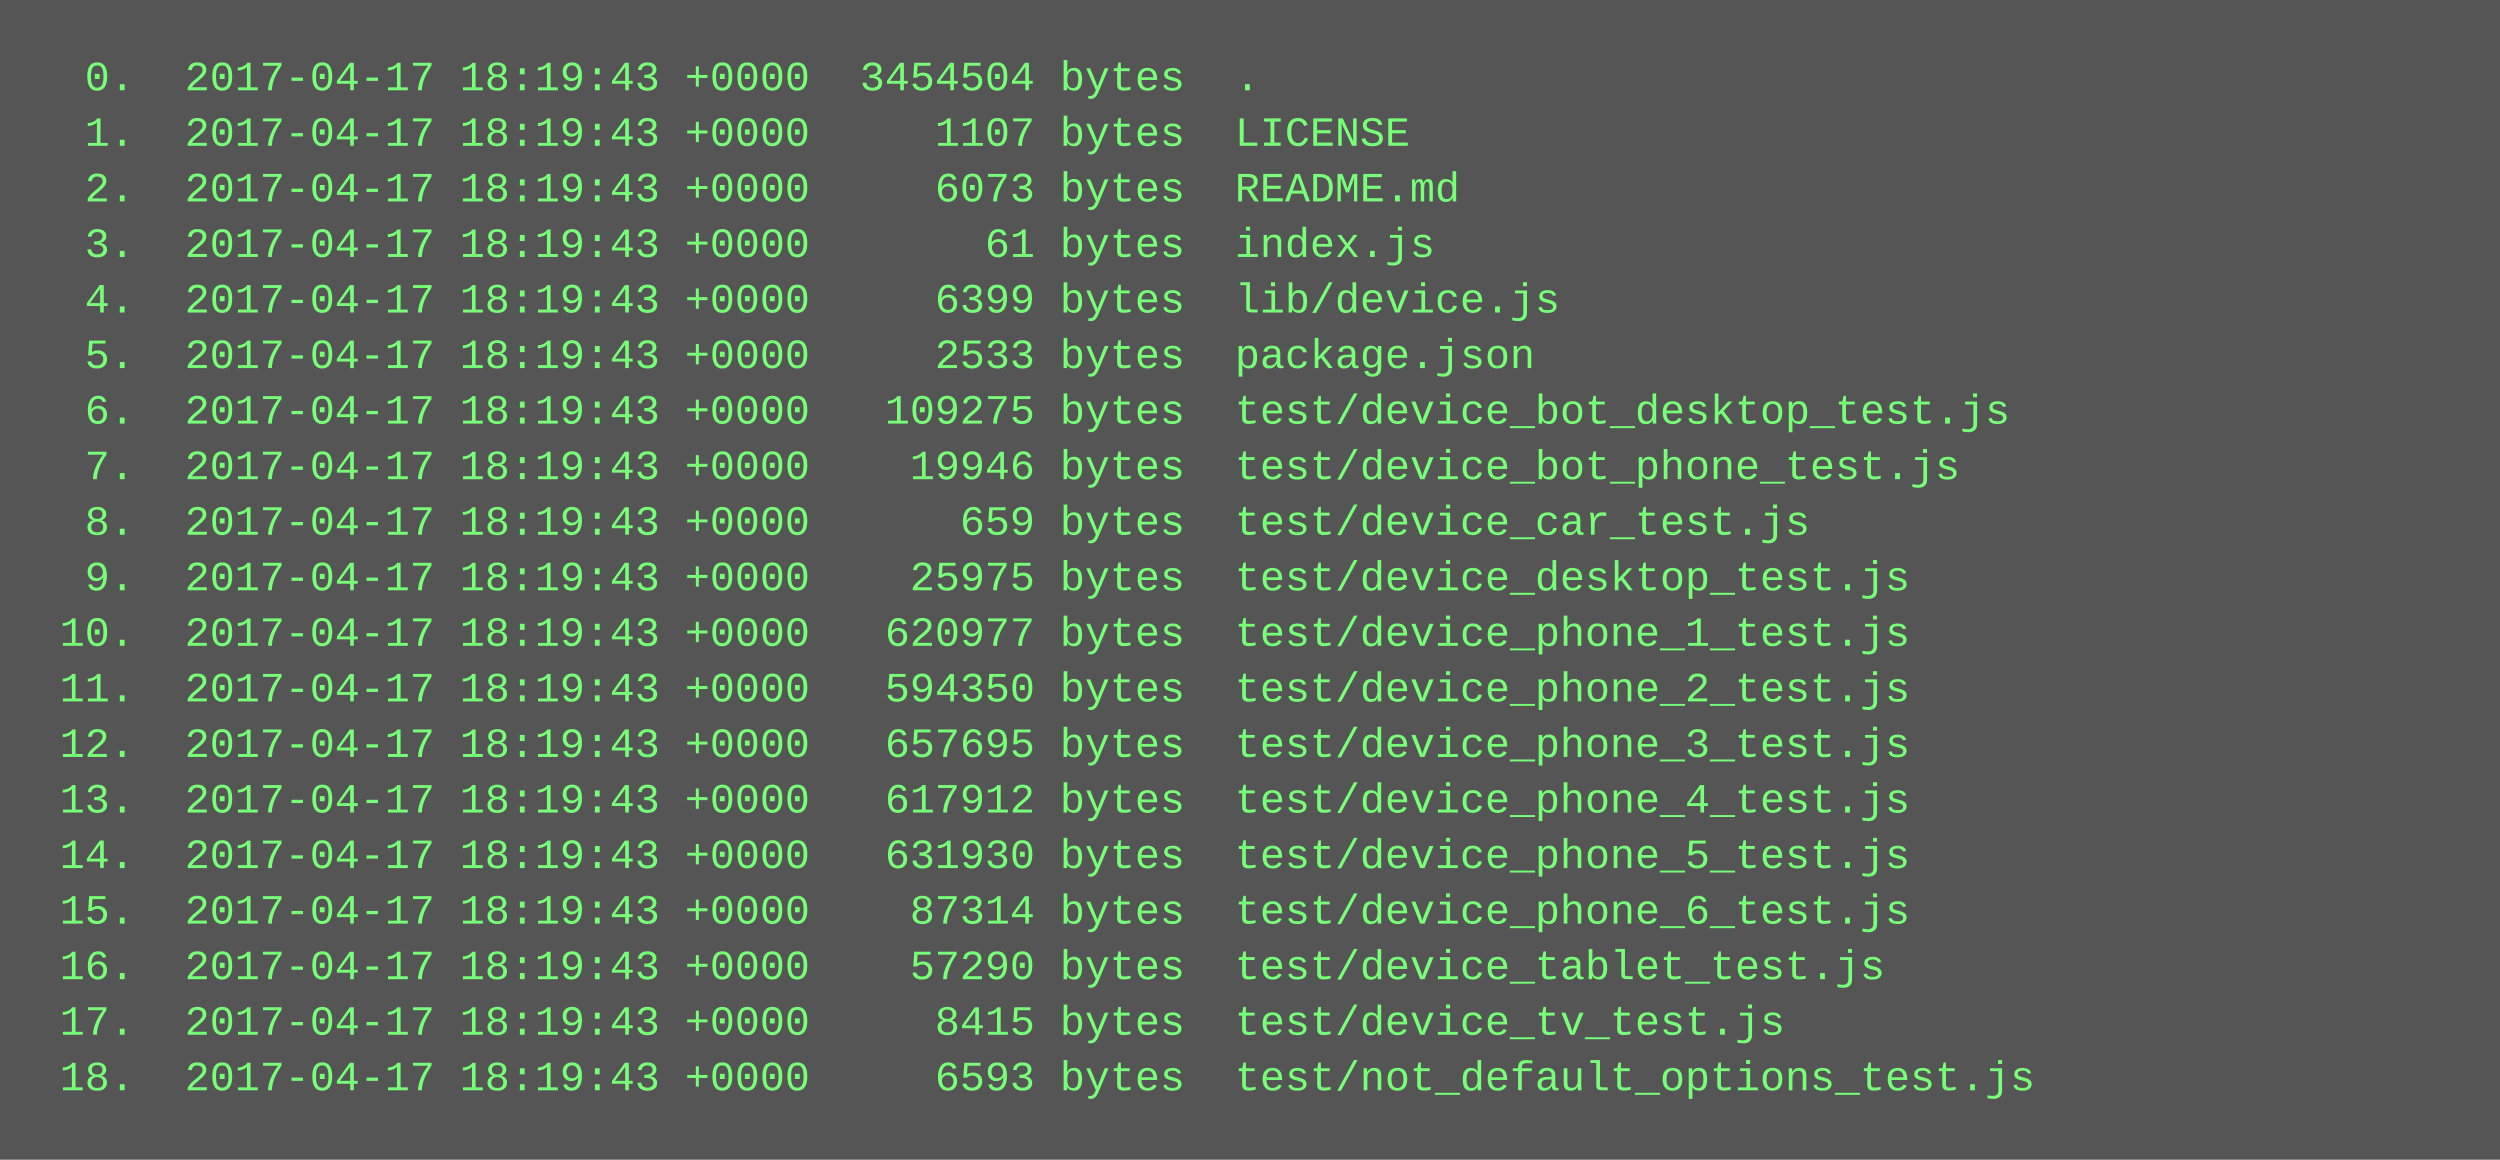
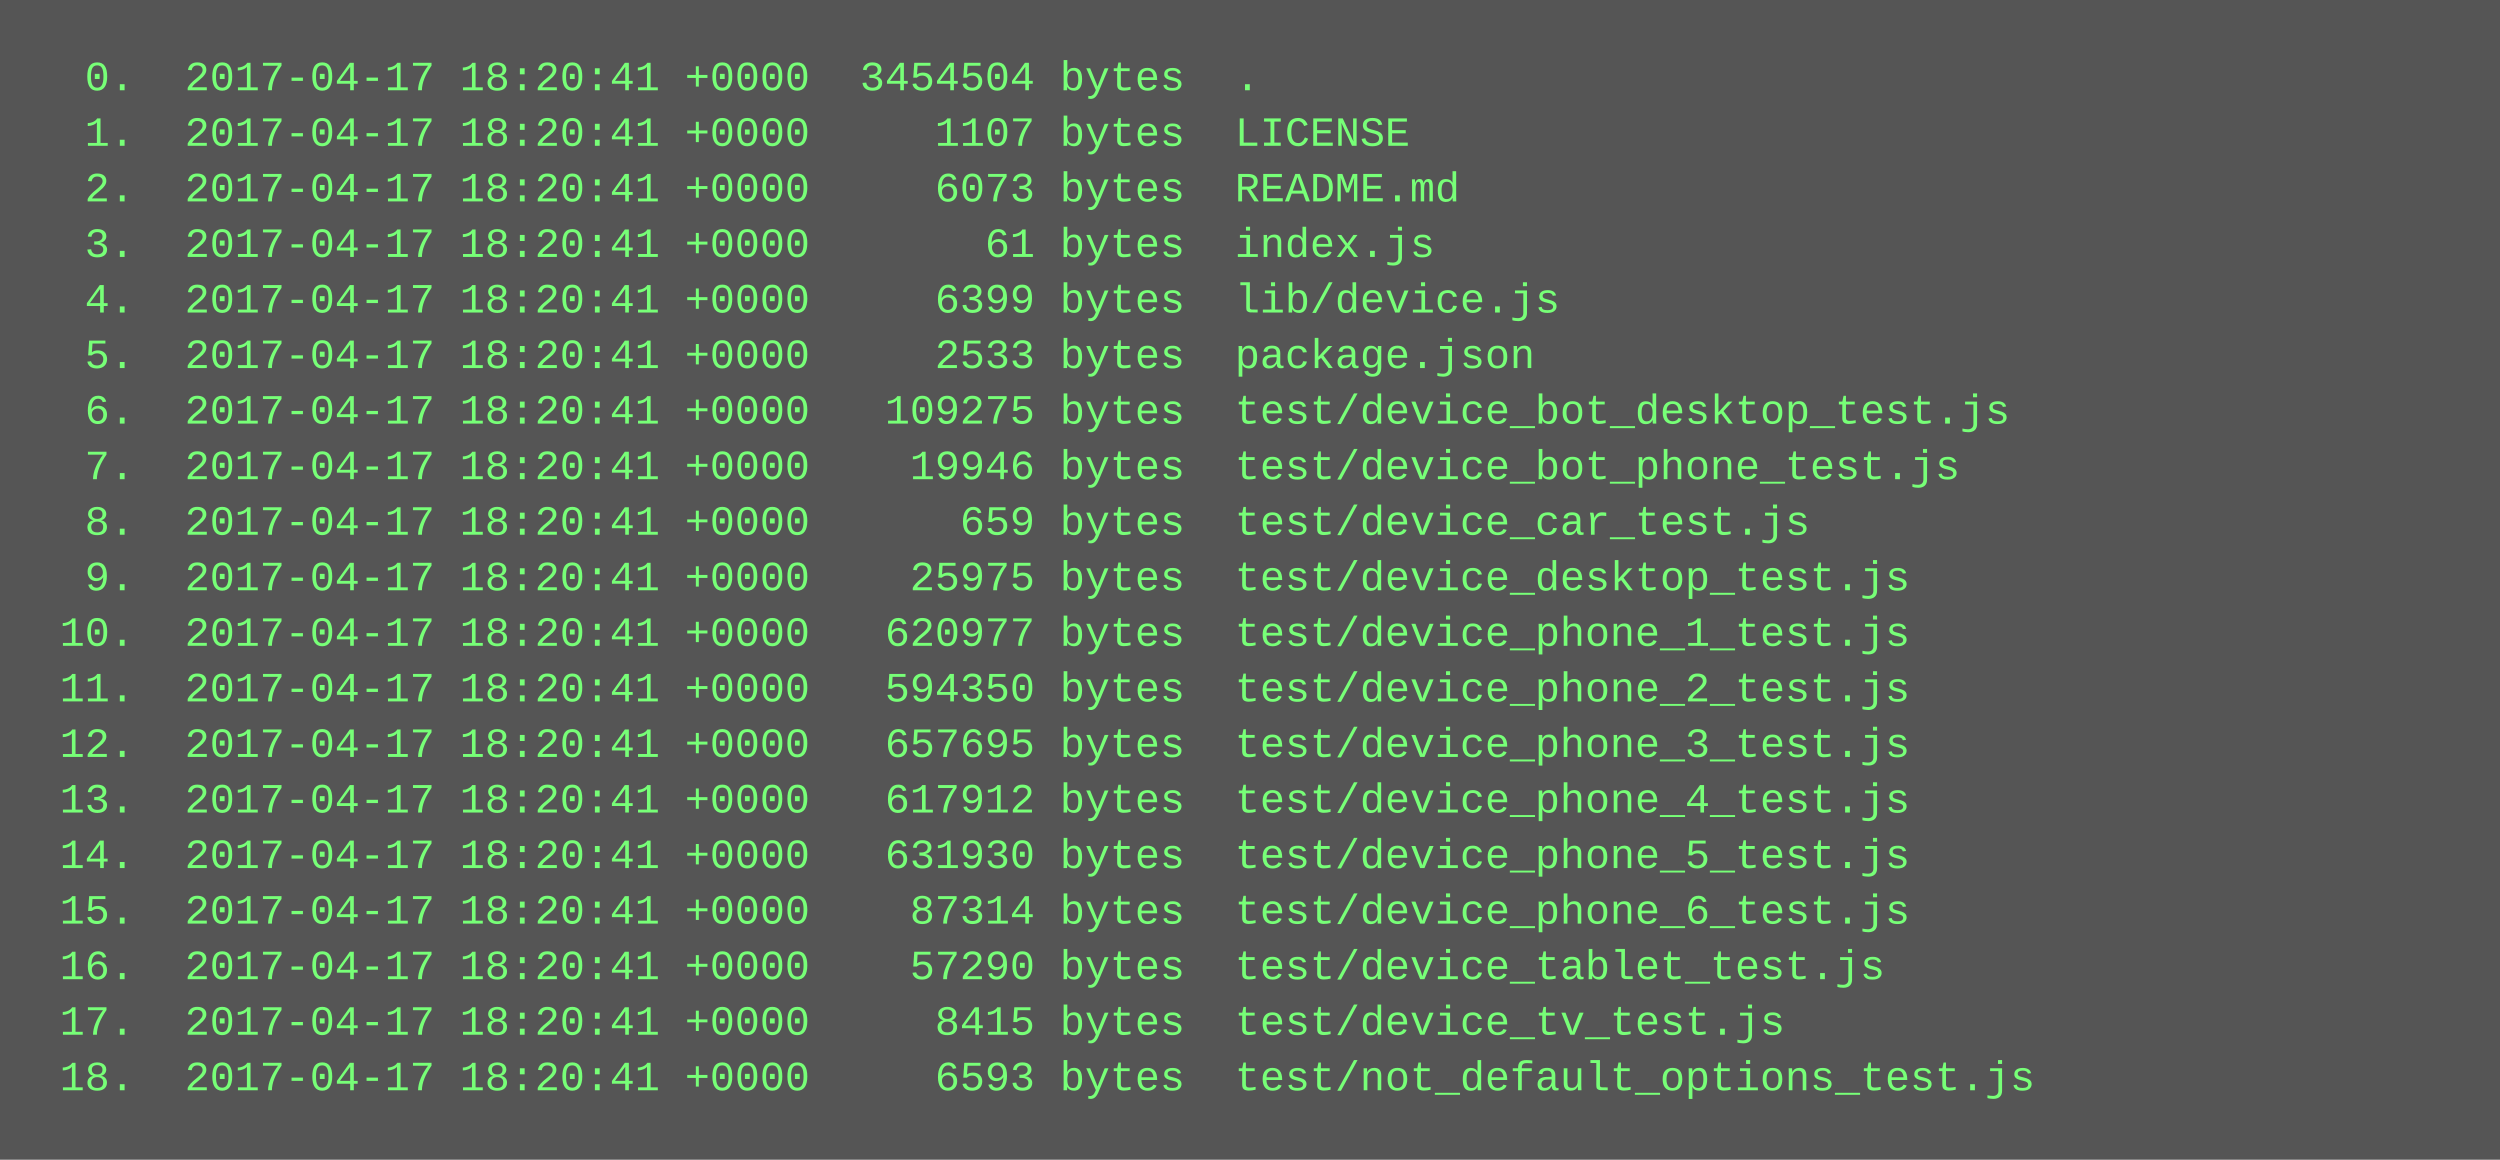
<svg xmlns="http://www.w3.org/2000/svg" height="334" width="720">
  <rect height="334" fill="#555" width="720" />
  <text fill="#7f7" font-family="Courier New" font-size="12" xml:space="preserve">
-     <tspan x="10" y="26">  0.  2017-04-17 18:19:43 +0000  3454504 bytes  .</tspan>
-     <tspan x="10" y="42">  1.  2017-04-17 18:19:43 +0000     1107 bytes  LICENSE</tspan>
-     <tspan x="10" y="58">  2.  2017-04-17 18:19:43 +0000     6073 bytes  README.md</tspan>
-     <tspan x="10" y="74">  3.  2017-04-17 18:19:43 +0000       61 bytes  index.js</tspan>
-     <tspan x="10" y="90">  4.  2017-04-17 18:19:43 +0000     6399 bytes  lib/device.js</tspan>
-     <tspan x="10" y="106">  5.  2017-04-17 18:19:43 +0000     2533 bytes  package.json</tspan>
-     <tspan x="10" y="122">  6.  2017-04-17 18:19:43 +0000   109275 bytes  test/device_bot_desktop_test.js</tspan>
-     <tspan x="10" y="138">  7.  2017-04-17 18:19:43 +0000    19946 bytes  test/device_bot_phone_test.js</tspan>
-     <tspan x="10" y="154">  8.  2017-04-17 18:19:43 +0000      659 bytes  test/device_car_test.js</tspan>
-     <tspan x="10" y="170">  9.  2017-04-17 18:19:43 +0000    25975 bytes  test/device_desktop_test.js</tspan>
-     <tspan x="10" y="186"> 10.  2017-04-17 18:19:43 +0000   620977 bytes  test/device_phone_1_test.js</tspan>
-     <tspan x="10" y="202"> 11.  2017-04-17 18:19:43 +0000   594350 bytes  test/device_phone_2_test.js</tspan>
-     <tspan x="10" y="218"> 12.  2017-04-17 18:19:43 +0000   657695 bytes  test/device_phone_3_test.js</tspan>
-     <tspan x="10" y="234"> 13.  2017-04-17 18:19:43 +0000   617912 bytes  test/device_phone_4_test.js</tspan>
-     <tspan x="10" y="250"> 14.  2017-04-17 18:19:43 +0000   631930 bytes  test/device_phone_5_test.js</tspan>
-     <tspan x="10" y="266"> 15.  2017-04-17 18:19:43 +0000    87314 bytes  test/device_phone_6_test.js</tspan>
-     <tspan x="10" y="282"> 16.  2017-04-17 18:19:43 +0000    57290 bytes  test/device_tablet_test.js</tspan>
-     <tspan x="10" y="298"> 17.  2017-04-17 18:19:43 +0000     8415 bytes  test/device_tv_test.js</tspan>
-     <tspan x="10" y="314"> 18.  2017-04-17 18:19:43 +0000     6593 bytes  test/not_default_options_test.js</tspan>
+     <tspan x="10" y="26">  0.  2017-04-17 18:20:41 +0000  3454504 bytes  .</tspan>
+     <tspan x="10" y="42">  1.  2017-04-17 18:20:41 +0000     1107 bytes  LICENSE</tspan>
+     <tspan x="10" y="58">  2.  2017-04-17 18:20:41 +0000     6073 bytes  README.md</tspan>
+     <tspan x="10" y="74">  3.  2017-04-17 18:20:41 +0000       61 bytes  index.js</tspan>
+     <tspan x="10" y="90">  4.  2017-04-17 18:20:41 +0000     6399 bytes  lib/device.js</tspan>
+     <tspan x="10" y="106">  5.  2017-04-17 18:20:41 +0000     2533 bytes  package.json</tspan>
+     <tspan x="10" y="122">  6.  2017-04-17 18:20:41 +0000   109275 bytes  test/device_bot_desktop_test.js</tspan>
+     <tspan x="10" y="138">  7.  2017-04-17 18:20:41 +0000    19946 bytes  test/device_bot_phone_test.js</tspan>
+     <tspan x="10" y="154">  8.  2017-04-17 18:20:41 +0000      659 bytes  test/device_car_test.js</tspan>
+     <tspan x="10" y="170">  9.  2017-04-17 18:20:41 +0000    25975 bytes  test/device_desktop_test.js</tspan>
+     <tspan x="10" y="186"> 10.  2017-04-17 18:20:41 +0000   620977 bytes  test/device_phone_1_test.js</tspan>
+     <tspan x="10" y="202"> 11.  2017-04-17 18:20:41 +0000   594350 bytes  test/device_phone_2_test.js</tspan>
+     <tspan x="10" y="218"> 12.  2017-04-17 18:20:41 +0000   657695 bytes  test/device_phone_3_test.js</tspan>
+     <tspan x="10" y="234"> 13.  2017-04-17 18:20:41 +0000   617912 bytes  test/device_phone_4_test.js</tspan>
+     <tspan x="10" y="250"> 14.  2017-04-17 18:20:41 +0000   631930 bytes  test/device_phone_5_test.js</tspan>
+     <tspan x="10" y="266"> 15.  2017-04-17 18:20:41 +0000    87314 bytes  test/device_phone_6_test.js</tspan>
+     <tspan x="10" y="282"> 16.  2017-04-17 18:20:41 +0000    57290 bytes  test/device_tablet_test.js</tspan>
+     <tspan x="10" y="298"> 17.  2017-04-17 18:20:41 +0000     8415 bytes  test/device_tv_test.js</tspan>
+     <tspan x="10" y="314"> 18.  2017-04-17 18:20:41 +0000     6593 bytes  test/not_default_options_test.js</tspan>
  </text>
</svg>
